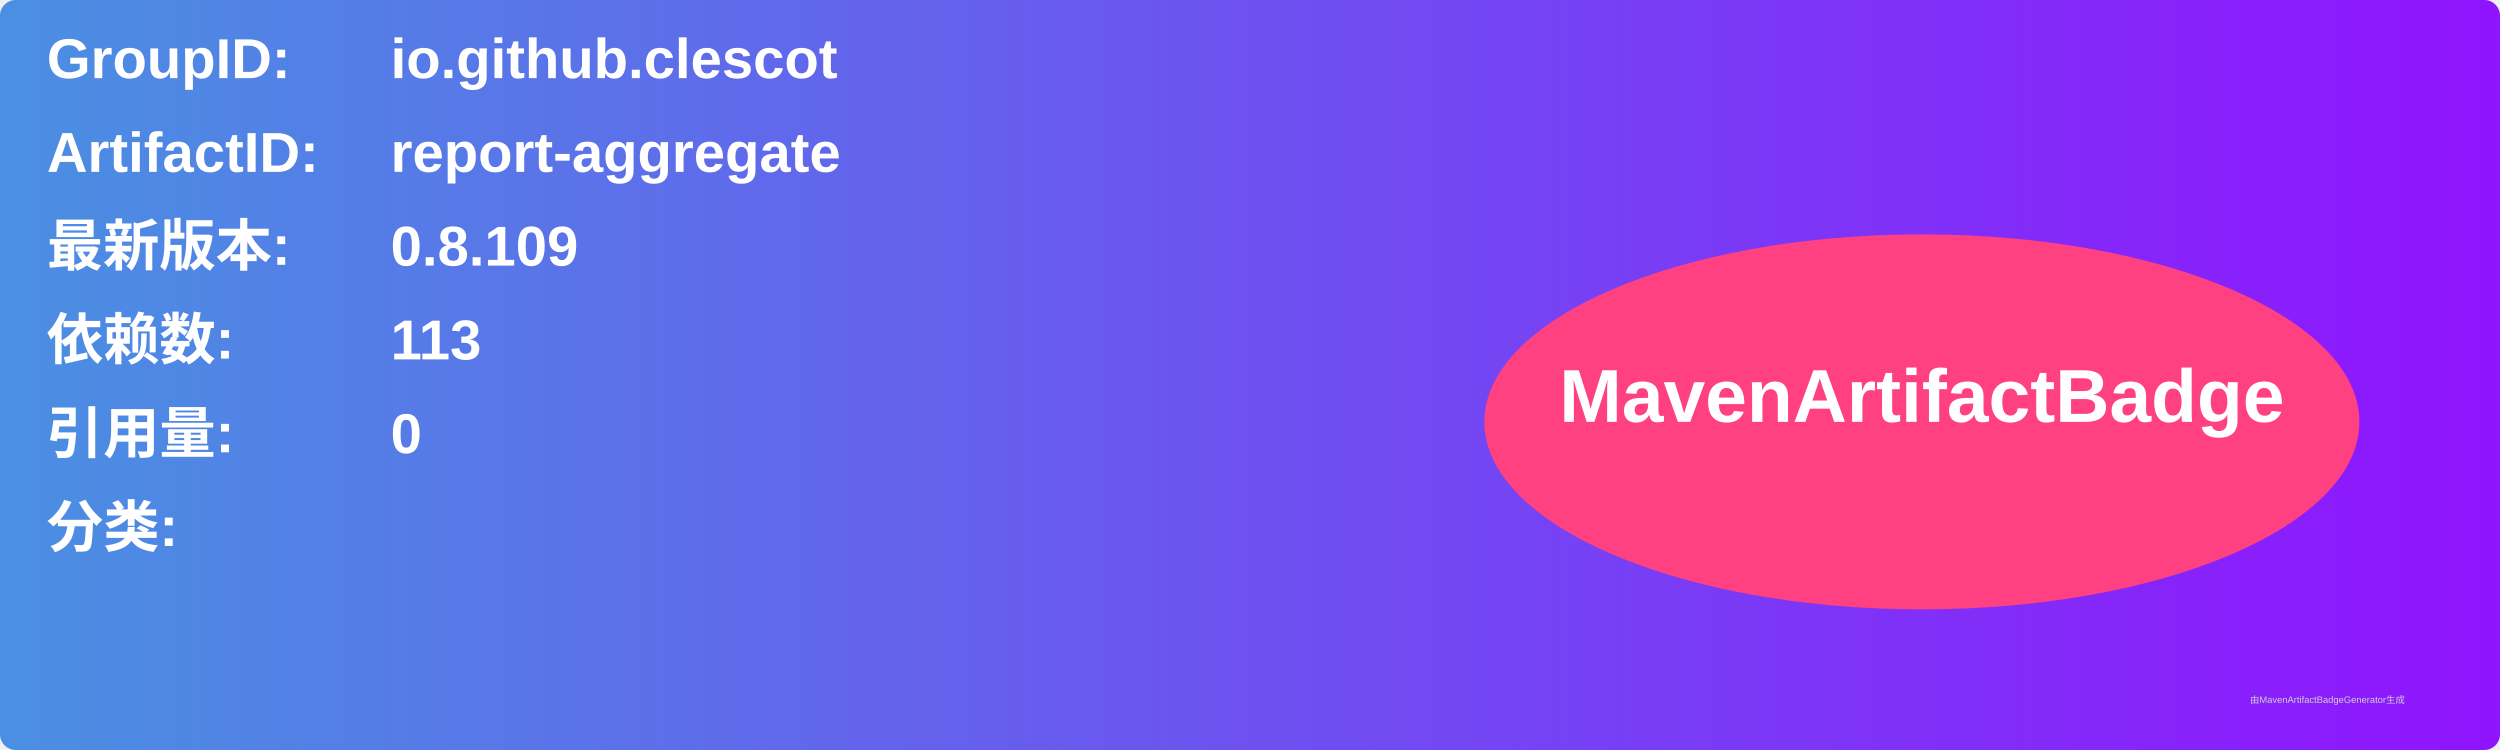
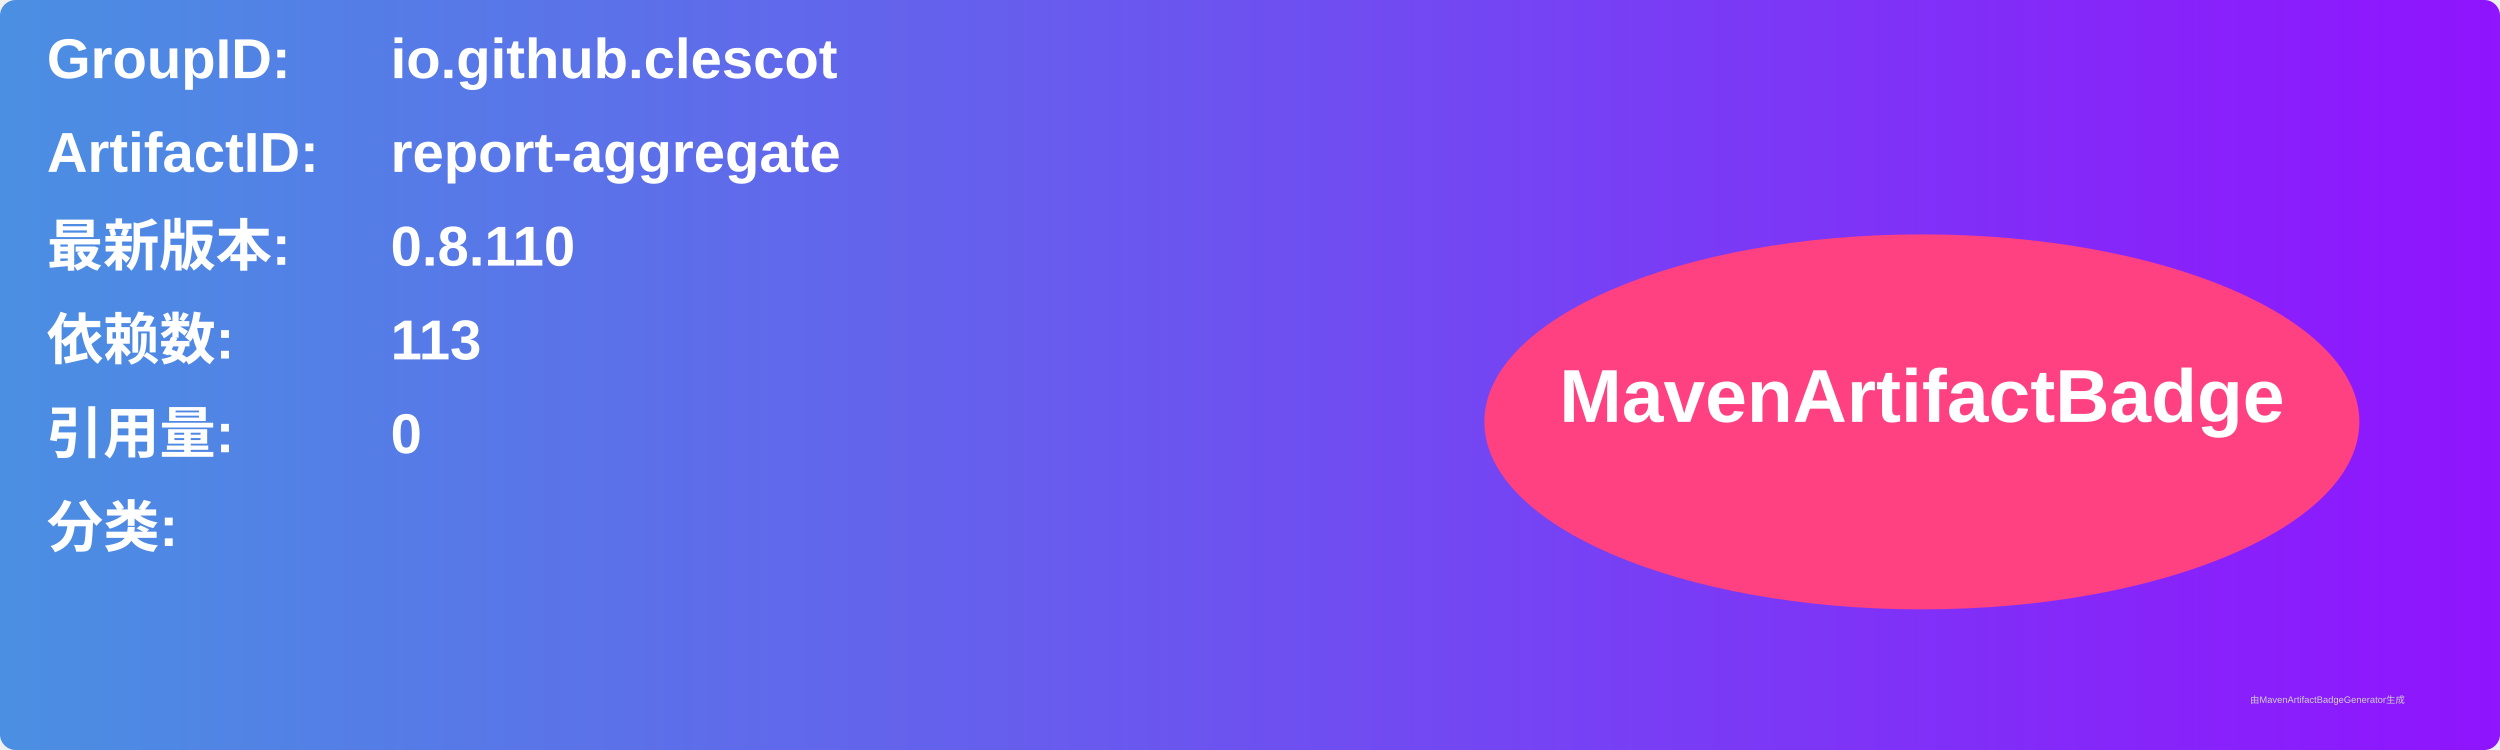
<svg xmlns="http://www.w3.org/2000/svg" width="800" height="240" viewBox="0 0 800 240">
  <linearGradient id="grad" x1="0%" y1="0%" x2="100%" y2="0%">
    <stop offset="0%" stop-color="#4a90e2" />
    <stop offset="100%" stop-color="#9013fe" />
  </linearGradient>
  <rect width="100%" height="100%" rx="5" ry="5" fill="url(#grad)" />
  <g transform="translate(15, 15)">
    <text x="0" y="10" font-family="Arial" font-size="18" fill="white" font-weight="bold" width="260">GroupID:</text>
    <text x="110" y="10" font-family="Arial" font-size="18" fill="white" font-weight="bold" width="460">io.github.clescot</text>
    <text x="0" y="40" font-family="Arial" font-size="18" fill="white" font-weight="bold" width="260">ArtifactID:</text>
    <text x="110" y="40" font-family="Arial" font-size="18" fill="white" font-weight="bold" width="460">report-aggregate</text>
    <text x="0" y="70" font-family="Arial" font-size="18" fill="white" font-weight="bold">最新版本:</text>
    <text x="110" y="70" font-family="Arial" font-size="18" fill="white" font-weight="bold">
-       <tspan font-weight="bold">0.8.109</tspan>
+       <tspan font-weight="bold">0.8.110</tspan>
    </text>
    <text x="0" y="100" font-family="Arial" font-size="18" fill="white" font-weight="bold">依赖数: </text>
    <text x="110" y="100" font-family="Arial" font-size="18" fill="white">
      <tspan font-weight="bold">113</tspan>
    </text>
    <text x="0" y="130" font-family="Arial" font-size="18" fill="white" font-weight="bold">引用量: </text>
    <text x="110" y="130" font-family="Arial" font-size="18" fill="white">
      <tspan font-weight="bold">0</tspan>
    </text>
    <text x="0" y="160" font-family="Arial" font-size="18" fill="white" font-weight="bold">分类:</text>
    <text x="10" y="190" font-family="Arial" font-size="10" fill="white">
      <tspan font-weight="bold" />
    </text>
    <ellipse cx="600" cy="120" rx="140" ry="60" fill="#ff4081" />
    <text x="600" y="120" text-anchor="middle" font-family="Arial" font-size="24" fill="white" font-weight="bold">MavenArtifactBadge</text>
  </g>
  <text x="720" y="225" font-family="Arial" font-size="3" fill="#d0d0d0">由MavenArtifactBadgeGenerator生成</text>
</svg>
